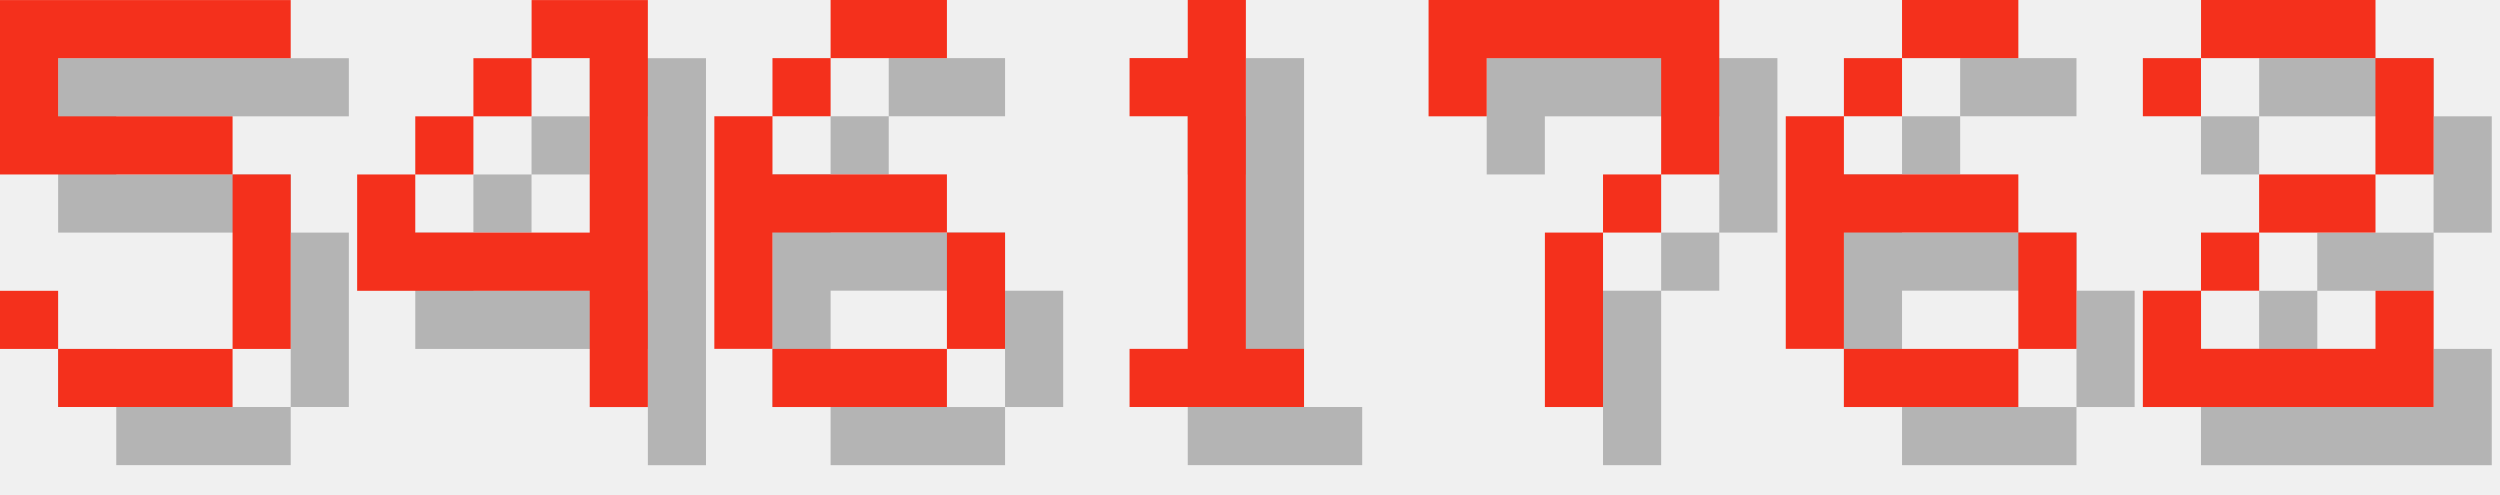
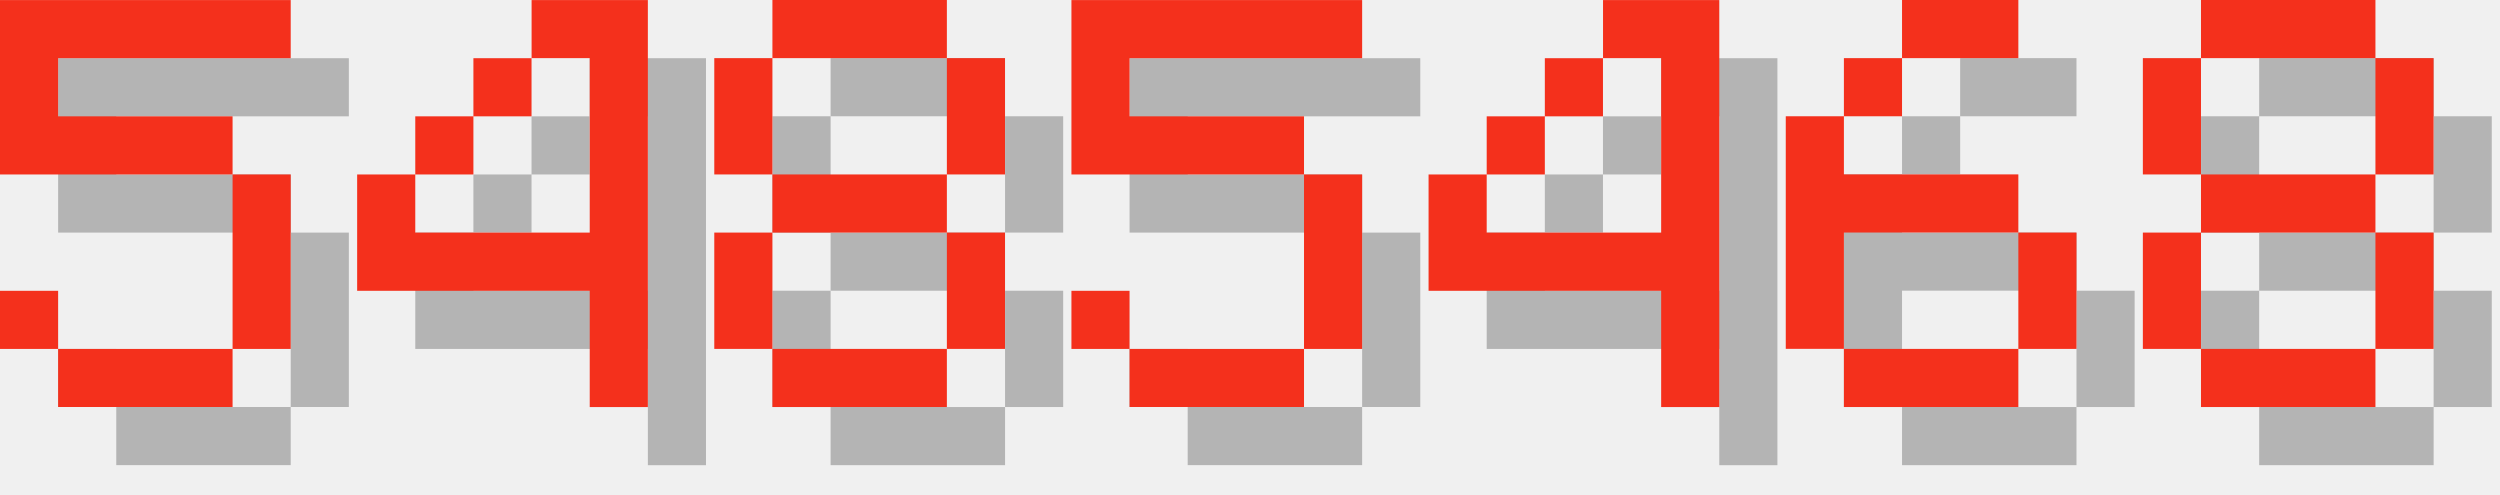
<svg xmlns="http://www.w3.org/2000/svg" version="1.1" width="182.0" height="36">
  <style>
        .text-foreground {
            fill: #F4301C;
        }
        .text-shadow {
            fill: #000000;
            fill-opacity: 0.25;
        }
    </style>
  <g class="digit" id="digit_5" transform="translate(0.0, 0), scale(4)">
    <path id="digit_5_shadow" class="text-shadow" d="m1.058 1.058v3.175h4.233v3.175h-3.175v-1.058h-1.058v1.058h1.058v1.058h3.175v-1.058h1.058v-3.175h-1.058v-1.058h-3.175v-1.058h4.233v-1.058h-5.292z" fill-opacity=".5" style="paint-order:stroke fill markers" />
    <path id="digit_5_fg" class="text-foreground" d="m0 0v3.175h4.233v3.175h-3.175v-1.058h-1.058v1.058h1.058v1.058h3.175v-1.058h1.058v-3.175h-1.058v-1.058h-3.175v-1.058h4.233v-1.058h-5.292z" fill="#fff" style="paint-order:stroke fill markers" />
  </g>
  <g class="digit" id="digit_4" transform="translate(26.0, 0), scale(4)">
    <path id="digit_4_shadow" class="text-shadow" d="m4.233 1.058v1.058h1.058v3.175h-3.175v-1.058h-1.058v2.117h4.233v2.117h1.058v-7.408h-2.117zm-2.117 3.175h1.058v-1.058h-1.058v1.058zm1.058-1.058h1.058v-1.058h-1.058v1.058z" fill-opacity=".5" style="paint-order:stroke fill markers" />
    <path id="digit_4_fg" class="text-foreground" d="m3.175 0v1.058h1.058v3.175h-3.175v-1.058h-1.058v2.117h4.233v2.117h1.058v-7.408h-2.117zm-2.117 3.175h1.058v-1.058h-1.058v1.058zm1.058-1.058h1.058v-1.058h-1.058v1.058z" fill="#fff" style="paint-order:stroke fill markers" />
  </g>
-   <g class="digit" id="digit_6" transform="translate(52.0, 0), scale(4)">
-     <path id="digit_6_shadow" class="text-shadow" d="m3.175 1.058v1.058h2.117v-1.058h-2.117zm0 1.058h-1.058v1.058h1.058v-1.058zm-1.058 1.058h-1.058v4.233h1.058v-2.117h3.175v-1.058h-3.175v-1.058zm3.175 2.117v2.117h1.058v-2.117h-1.058zm0 2.117h-3.175v1.058h3.175v-1.058z" fill-opacity=".5" style="paint-order:stroke fill markers" />
-     <path id="digit_6_fg" class="text-foreground" d="m2.117 0v1.058h2.117v-1.058h-2.117zm0 1.058h-1.058v1.058h1.058v-1.058zm-1.058 1.058h-1.058v4.233h1.058v-2.117h3.175v-1.058h-3.175v-1.058zm3.175 2.117v2.117h1.058v-2.117h-1.058zm0 2.117h-3.175v1.058h3.175v-1.058z" fill="#fff" style="paint-order:stroke fill markers" />
+   <g class="digit" id="digit_8" transform="translate(52.0, 0), scale(4)">
+     <path id="digit_8_shadow" class="text-shadow" d="m2.117 1.058v1.058h3.175v-1.058h-3.175zm3.175 1.058v2.117h1.058v-2.117h-1.058zm0 2.117h-3.175v1.058h3.175v-1.058zm0 1.058v2.117h1.058v-2.117h-1.058zm0 2.117h-3.175v1.058h3.175v-1.058zm-3.175 0v-2.117h-1.058v2.117h1.058zm0-3.175v-2.117h-1.058v2.117h1.058z" fill-opacity=".5" style="paint-order:stroke fill markers" />
+     <path id="digit_8_fg" class="text-foreground" d="m1.058 0v1.058h3.175v-1.058h-3.175zm3.175 1.058v2.117h1.058v-2.117h-1.058zm0 2.117h-3.175v1.058h3.175v-1.058zm0 1.058v2.117h1.058v-2.117h-1.058zm0 2.117h-3.175v1.058h3.175v-1.058zm-3.175 0v-2.117h-1.058v2.117h1.058zm0-3.175v-2.117h-1.058v2.117h1.058z" fill="#fff" style="paint-order:stroke fill markers" />
  </g>
-   <g class="digit" id="digit_1" transform="translate(78.0, 0), scale(4)">
-     <path id="digit_1_shadow" class="text-shadow" d="m2.117 2.117v1.058h1.058v4.233h-1.058v1.058h3.175v-1.058h-1.058v-6.35h-1.058v1.058h-1.058z" fill-opacity=".5" style="paint-order:stroke fill markers" />
-     <path id="digit_1_fg" class="text-foreground" d="m1.058 1.058v1.058h1.058v4.233h-1.058v1.058h3.175v-1.058h-1.058v-6.35h-1.058v1.058h-1.058z" fill="#fff" style="paint-order:stroke fill markers" />
+   <g class="digit" id="digit_5" transform="translate(78.0, 0), scale(4)">
+     <path id="digit_5_shadow" class="text-shadow" d="m1.058 1.058v3.175h4.233v3.175h-3.175v-1.058h-1.058v1.058h1.058v1.058h3.175v-1.058h1.058v-3.175h-1.058v-1.058h-3.175v-1.058h4.233v-1.058h-5.292z" fill-opacity=".5" style="paint-order:stroke fill markers" />
+     <path id="digit_5_fg" class="text-foreground" d="m0 0v3.175h4.233v3.175h-3.175v-1.058h-1.058v1.058h1.058v1.058h3.175v-1.058h1.058v-3.175h-1.058v-1.058h-3.175v-1.058h4.233v-1.058h-5.292z" fill="#fff" style="paint-order:stroke fill markers" />
  </g>
-   <g class="digit" id="digit_7" transform="translate(104.0, 0), scale(4)">
-     <path id="digit_7_shadow" class="text-shadow" d="m1.058 1.058 2e-6 2.117h1.058v-1.058h3.175v1.058l2e-7 1.058h-1.058v1.058h-1.058l4e-7 3.175 1.058 1e-7v-3.175h1.058v-1.058h1.058l5e-7 -1.058v-2.117z" fill-opacity=".5" style="paint-order:stroke fill markers" />
-     <path id="digit_7_fg" class="text-foreground" d="m0 0 2e-6 2.117h1.058v-1.058h3.175v1.058l2e-7 1.058h-1.058v1.058h-1.058l4e-7 3.175 1.058 1e-7v-3.175h1.058v-1.058h1.058l5e-7 -1.058v-2.117z" fill="#fff" style="paint-order:stroke fill markers" />
+   <g class="digit" id="digit_4" transform="translate(104.0, 0), scale(4)">
+     <path id="digit_4_shadow" class="text-shadow" d="m4.233 1.058v1.058h1.058v3.175h-3.175v-1.058h-1.058v2.117h4.233v2.117h1.058v-7.408h-2.117zm-2.117 3.175h1.058v-1.058h-1.058v1.058zm1.058-1.058h1.058v-1.058h-1.058v1.058z" fill-opacity=".5" style="paint-order:stroke fill markers" />
+     <path id="digit_4_fg" class="text-foreground" d="m3.175 0v1.058h1.058v3.175h-3.175v-1.058h-1.058v2.117h4.233v2.117h1.058v-7.408h-2.117zm-2.117 3.175h1.058v-1.058h-1.058v1.058zm1.058-1.058h1.058v-1.058h-1.058v1.058z" fill="#fff" style="paint-order:stroke fill markers" />
  </g>
  <g class="digit" id="digit_6" transform="translate(130.0, 0), scale(4)">
    <path id="digit_6_shadow" class="text-shadow" d="m3.175 1.058v1.058h2.117v-1.058h-2.117zm0 1.058h-1.058v1.058h1.058v-1.058zm-1.058 1.058h-1.058v4.233h1.058v-2.117h3.175v-1.058h-3.175v-1.058zm3.175 2.117v2.117h1.058v-2.117h-1.058zm0 2.117h-3.175v1.058h3.175v-1.058z" fill-opacity=".5" style="paint-order:stroke fill markers" />
    <path id="digit_6_fg" class="text-foreground" d="m2.117 0v1.058h2.117v-1.058h-2.117zm0 1.058h-1.058v1.058h1.058v-1.058zm-1.058 1.058h-1.058v4.233h1.058v-2.117h3.175v-1.058h-3.175v-1.058zm3.175 2.117v2.117h1.058v-2.117h-1.058zm0 2.117h-3.175v1.058h3.175v-1.058z" fill="#fff" style="paint-order:stroke fill markers" />
  </g>
-   <g class="digit" id="digit_2" transform="translate(156.0, 0), scale(4)">
-     <path id="digit_2_shadow" class="text-shadow" d="m1.058 2.117v1.058h1.058v-1.058h3.175v2.117h-2.117v1.058h-1.058v1.058h-1.058v2.117h5.292v-2.117h-1.058v1.058h-3.175v-1.058h1.058v-1.058h2.117v-1.058h1.058v-2.117h-1.058v-1.058h-3.175v1.058h-1.058z" fill-opacity=".5" style="paint-order:stroke fill markers" />
-     <path id="digit_2_fg" class="text-foreground" d="m0 1.058v1.058h1.058v-1.058h3.175v2.117h-2.117v1.058h-1.058v1.058h-1.058v2.117h5.292v-2.117h-1.058v1.058h-3.175v-1.058h1.058v-1.058h2.117v-1.058h1.058v-2.117h-1.058v-1.058h-3.175v1.058h-1.058z" fill="#fff" style="paint-order:stroke fill markers" />
+   <g class="digit" id="digit_8" transform="translate(156.0, 0), scale(4)">
+     <path id="digit_8_shadow" class="text-shadow" d="m2.117 1.058v1.058h3.175v-1.058h-3.175zm3.175 1.058v2.117h1.058v-2.117h-1.058zm0 2.117h-3.175v1.058h3.175v-1.058zm0 1.058v2.117h1.058v-2.117h-1.058zm0 2.117h-3.175v1.058h3.175v-1.058zm-3.175 0v-2.117h-1.058v2.117h1.058zm0-3.175v-2.117h-1.058v2.117h1.058z" fill-opacity=".5" style="paint-order:stroke fill markers" />
+     <path id="digit_8_fg" class="text-foreground" d="m1.058 0v1.058h3.175v-1.058h-3.175zm3.175 1.058v2.117h1.058v-2.117h-1.058zm0 2.117h-3.175v1.058h3.175v-1.058zm0 1.058v2.117h1.058v-2.117h-1.058zm0 2.117h-3.175v1.058h3.175v-1.058zm-3.175 0v-2.117h-1.058v2.117h1.058zm0-3.175v-2.117h-1.058v2.117h1.058z" fill="#fff" style="paint-order:stroke fill markers" />
  </g>
</svg>
